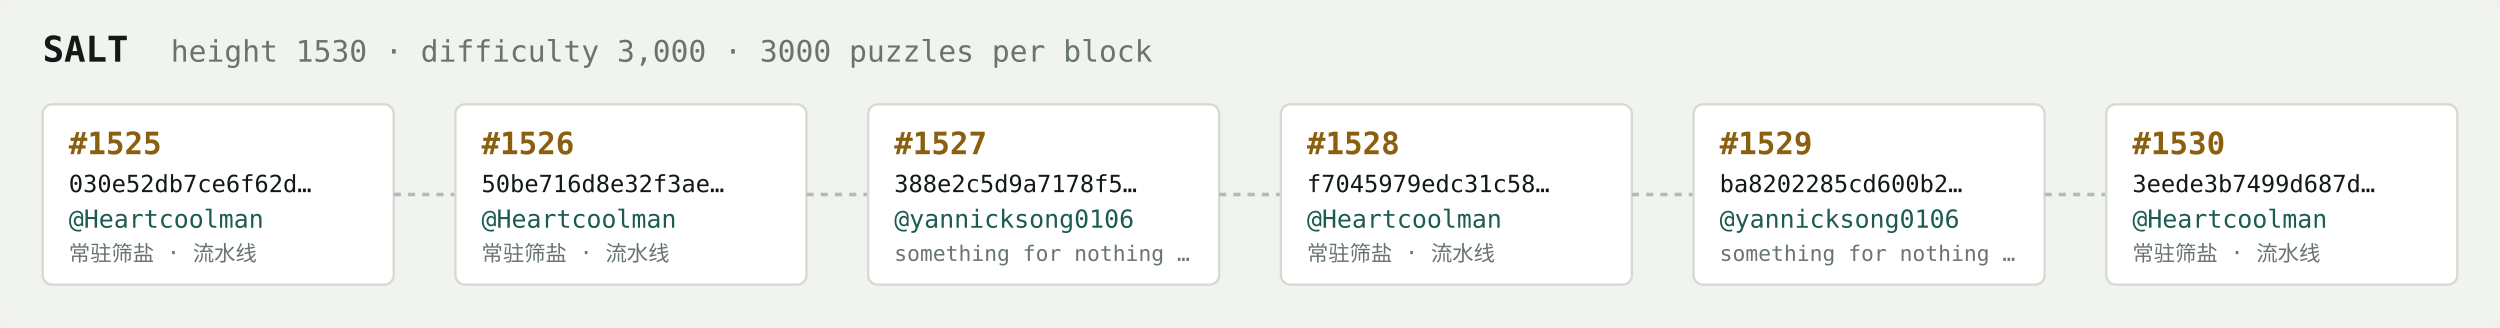
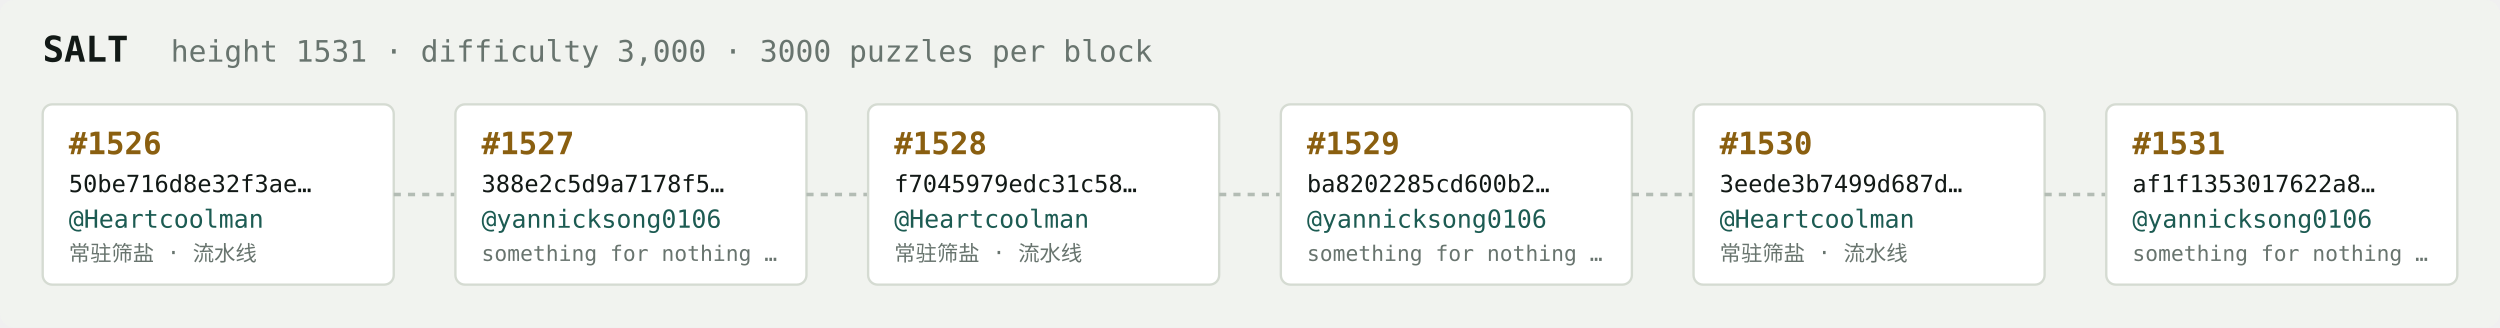
<svg xmlns="http://www.w3.org/2000/svg" width="1054" height="138" viewBox="0 0 1054 138" font-family="ui-monospace,SFMono-Regular,Menlo,monospace">
  <rect fill="#f1f3ef" width="1054" height="138" rx="6" />
  <text x="18" y="26" fill="#121916" font-size="15" font-weight="700">SALT</text>
-   <text x="72" y="26" fill="#68746e" font-size="12.5">height 1530 · difficulty 3,000 · 3000 puzzles per block</text>
+   <text x="72" y="26" fill="#68746e" font-size="12.5">height 1531 · difficulty 3,000 · 3000 puzzles per block</text>
  <rect x="18" y="44" width="148" height="76" rx="4" fill="#ffffff" stroke="#d5dbd2" stroke-width="1" />
-   <text x="29" y="65" fill="#8a5f10" font-size="13" font-weight="700">#1525</text>
-   <text x="29" y="81" fill="#121916" font-size="10">030e52db7ce6f62d…</text>
+   <text x="29" y="65" fill="#8a5f10" font-size="13" font-weight="700">#1526</text>
+   <text x="29" y="81" fill="#121916" font-size="10">50be716d8e32f3ae…</text>
  <text x="29" y="96" fill="#1c5b52" font-size="10.5">@Heartcoolman</text>
  <text x="29" y="110" fill="#68746e" font-size="9">常驻筛盐 · 流水线</text>
  <line x1="166" y1="82.0" x2="192" y2="82.0" stroke="#b3bcb4" stroke-width="1.5" stroke-dasharray="3 3" />
  <rect x="192" y="44" width="148" height="76" rx="4" fill="#ffffff" stroke="#d5dbd2" stroke-width="1" />
-   <text x="203" y="65" fill="#8a5f10" font-size="13" font-weight="700">#1526</text>
-   <text x="203" y="81" fill="#121916" font-size="10">50be716d8e32f3ae…</text>
-   <text x="203" y="96" fill="#1c5b52" font-size="10.5">@Heartcoolman</text>
-   <text x="203" y="110" fill="#68746e" font-size="9">常驻筛盐 · 流水线</text>
+   <text x="203" y="65" fill="#8a5f10" font-size="13" font-weight="700">#1527</text>
+   <text x="203" y="81" fill="#121916" font-size="10">388e2c5d9a7178f5…</text>
+   <text x="203" y="96" fill="#1c5b52" font-size="10.5">@yannicksong0106</text>
+   <text x="203" y="110" fill="#68746e" font-size="9">something for nothing …</text>
  <line x1="340" y1="82.0" x2="366" y2="82.0" stroke="#b3bcb4" stroke-width="1.5" stroke-dasharray="3 3" />
  <rect x="366" y="44" width="148" height="76" rx="4" fill="#ffffff" stroke="#d5dbd2" stroke-width="1" />
-   <text x="377" y="65" fill="#8a5f10" font-size="13" font-weight="700">#1527</text>
-   <text x="377" y="81" fill="#121916" font-size="10">388e2c5d9a7178f5…</text>
-   <text x="377" y="96" fill="#1c5b52" font-size="10.5">@yannicksong0106</text>
-   <text x="377" y="110" fill="#68746e" font-size="9">something for nothing …</text>
+   <text x="377" y="65" fill="#8a5f10" font-size="13" font-weight="700">#1528</text>
+   <text x="377" y="81" fill="#121916" font-size="10">f7045979edc31c58…</text>
+   <text x="377" y="96" fill="#1c5b52" font-size="10.5">@Heartcoolman</text>
+   <text x="377" y="110" fill="#68746e" font-size="9">常驻筛盐 · 流水线</text>
  <line x1="514" y1="82.0" x2="540" y2="82.0" stroke="#b3bcb4" stroke-width="1.5" stroke-dasharray="3 3" />
  <rect x="540" y="44" width="148" height="76" rx="4" fill="#ffffff" stroke="#d5dbd2" stroke-width="1" />
-   <text x="551" y="65" fill="#8a5f10" font-size="13" font-weight="700">#1528</text>
-   <text x="551" y="81" fill="#121916" font-size="10">f7045979edc31c58…</text>
-   <text x="551" y="96" fill="#1c5b52" font-size="10.5">@Heartcoolman</text>
-   <text x="551" y="110" fill="#68746e" font-size="9">常驻筛盐 · 流水线</text>
+   <text x="551" y="65" fill="#8a5f10" font-size="13" font-weight="700">#1529</text>
+   <text x="551" y="81" fill="#121916" font-size="10">ba8202285cd600b2…</text>
+   <text x="551" y="96" fill="#1c5b52" font-size="10.5">@yannicksong0106</text>
+   <text x="551" y="110" fill="#68746e" font-size="9">something for nothing …</text>
  <line x1="688" y1="82.0" x2="714" y2="82.0" stroke="#b3bcb4" stroke-width="1.5" stroke-dasharray="3 3" />
  <rect x="714" y="44" width="148" height="76" rx="4" fill="#ffffff" stroke="#d5dbd2" stroke-width="1" />
-   <text x="725" y="65" fill="#8a5f10" font-size="13" font-weight="700">#1529</text>
-   <text x="725" y="81" fill="#121916" font-size="10">ba8202285cd600b2…</text>
-   <text x="725" y="96" fill="#1c5b52" font-size="10.5">@yannicksong0106</text>
-   <text x="725" y="110" fill="#68746e" font-size="9">something for nothing …</text>
+   <text x="725" y="65" fill="#8a5f10" font-size="13" font-weight="700">#1530</text>
+   <text x="725" y="81" fill="#121916" font-size="10">3eede3b7499d687d…</text>
+   <text x="725" y="96" fill="#1c5b52" font-size="10.5">@Heartcoolman</text>
+   <text x="725" y="110" fill="#68746e" font-size="9">常驻筛盐 · 流水线</text>
  <line x1="862" y1="82.0" x2="888" y2="82.0" stroke="#b3bcb4" stroke-width="1.5" stroke-dasharray="3 3" />
  <rect x="888" y="44" width="148" height="76" rx="4" fill="#ffffff" stroke="#d5dbd2" stroke-width="1" />
-   <text x="899" y="65" fill="#8a5f10" font-size="13" font-weight="700">#1530</text>
-   <text x="899" y="81" fill="#121916" font-size="10">3eede3b7499d687d…</text>
-   <text x="899" y="96" fill="#1c5b52" font-size="10.5">@Heartcoolman</text>
-   <text x="899" y="110" fill="#68746e" font-size="9">常驻筛盐 · 流水线</text>
+   <text x="899" y="65" fill="#8a5f10" font-size="13" font-weight="700">#1531</text>
+   <text x="899" y="81" fill="#121916" font-size="10">af1f1353017622a8…</text>
+   <text x="899" y="96" fill="#1c5b52" font-size="10.5">@yannicksong0106</text>
+   <text x="899" y="110" fill="#68746e" font-size="9">something for nothing …</text>
</svg>
